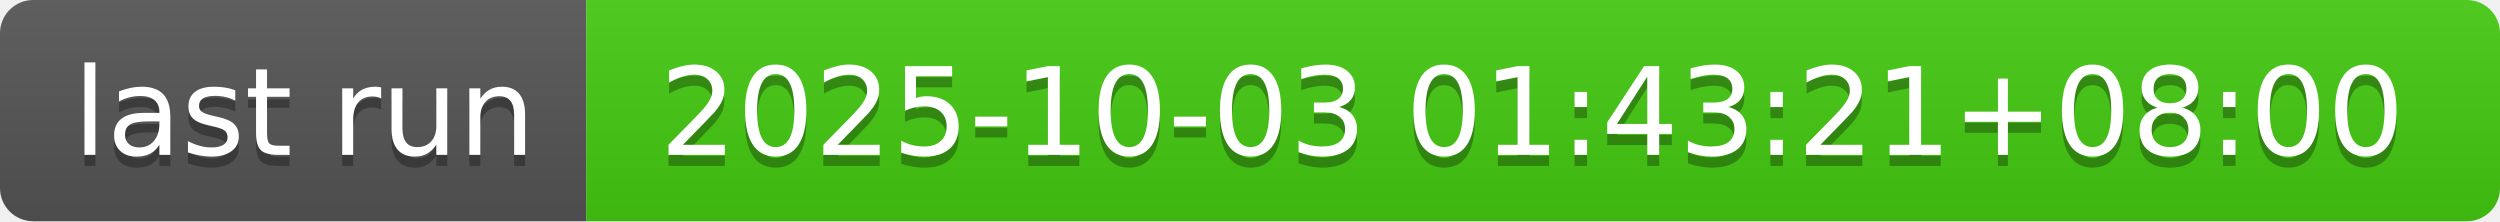
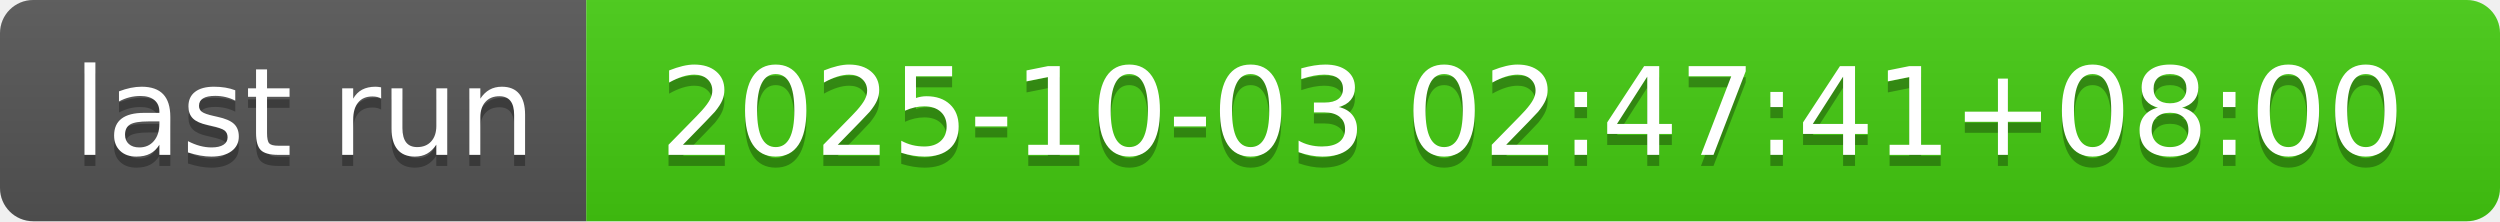
- <svg xmlns="http://www.w3.org/2000/svg" width="226" height="20" role="img" aria-label="last run: 2025-10-03 01:43:21+08:00">
+ <svg xmlns="http://www.w3.org/2000/svg" width="226" height="20" role="img" aria-label="last run: 2025-10-03 02:47:41+08:00">
  <linearGradient id="s" x2="0" y2="100%">
    <stop offset="0" stop-color="#bbb" stop-opacity=".1" />
    <stop offset="1" stop-opacity=".1" />
  </linearGradient>
  <clipPath id="r">
    <rect width="226" height="20" rx="3" fill="#fff" />
  </clipPath>
  <g clip-path="url(#r)">
    <rect width="53" height="20" fill="#555" />
    <rect x="53" width="173" height="20" fill="#4c1" />
    <rect width="226" height="20" fill="url(#s)" />
  </g>
  <g fill="#fff" text-anchor="middle" font-family="Verdana,Geneva,DejaVu Sans,sans-serif" text-rendering="geometricPrecision" font-size="110">
    <text aria-hidden="true" x="275" y="150" fill="#010101" fill-opacity=".3" transform="scale(.1)" textLength="430">last run</text>
    <text x="275" y="140" transform="scale(.1)" fill="#fff" textLength="430">last run</text>
-     <text aria-hidden="true" x="1385" y="150" fill="#010101" fill-opacity=".3" transform="scale(.1)" textLength="1630">2025-10-03 01:43:21+08:00</text>
-     <text x="1385" y="140" transform="scale(.1)" fill="#fff" textLength="1630">2025-10-03 01:43:21+08:00</text>
+     <text aria-hidden="true" x="1385" y="150" fill="#010101" fill-opacity=".3" transform="scale(.1)" textLength="1630">2025-10-03 02:47:41+08:00</text>
+     <text x="1385" y="140" transform="scale(.1)" fill="#fff" textLength="1630">2025-10-03 02:47:41+08:00</text>
  </g>
</svg>
